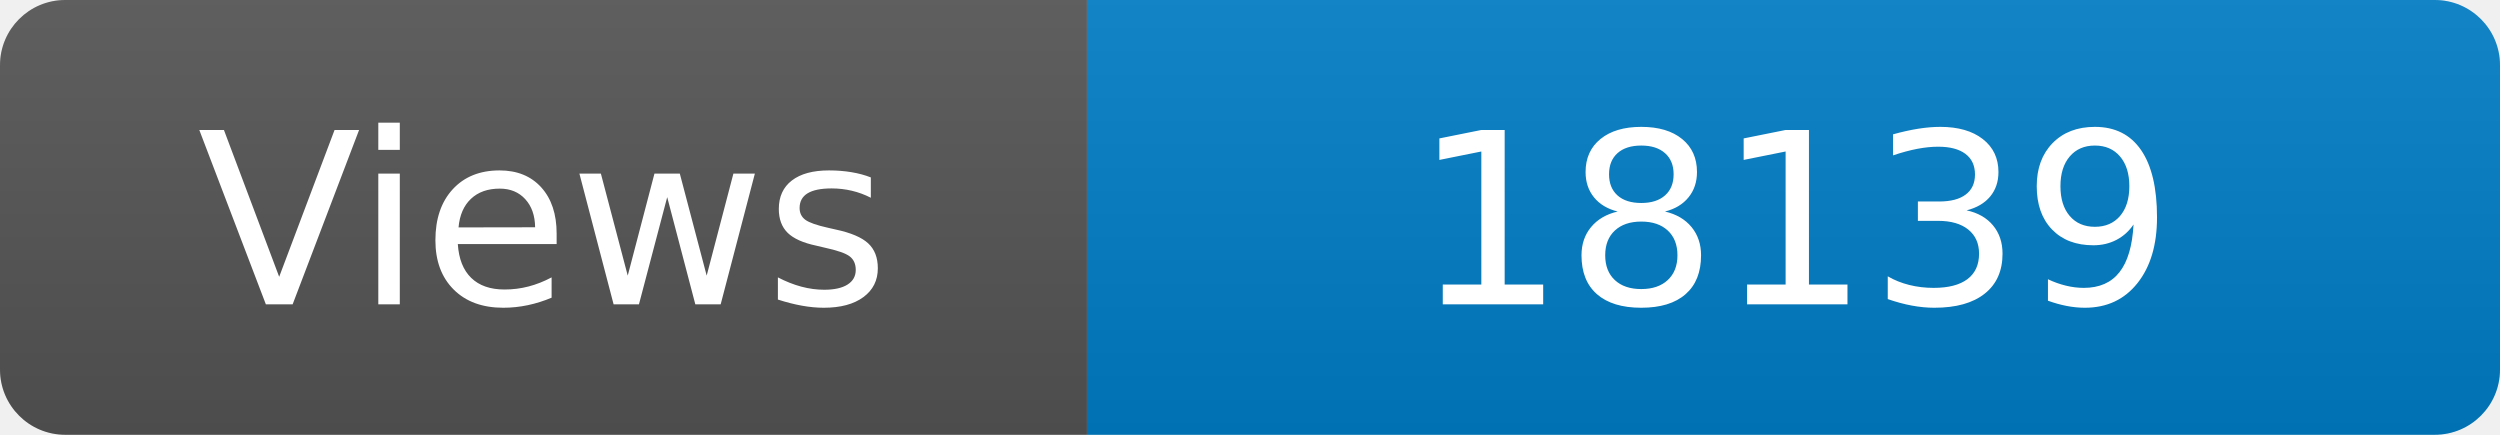
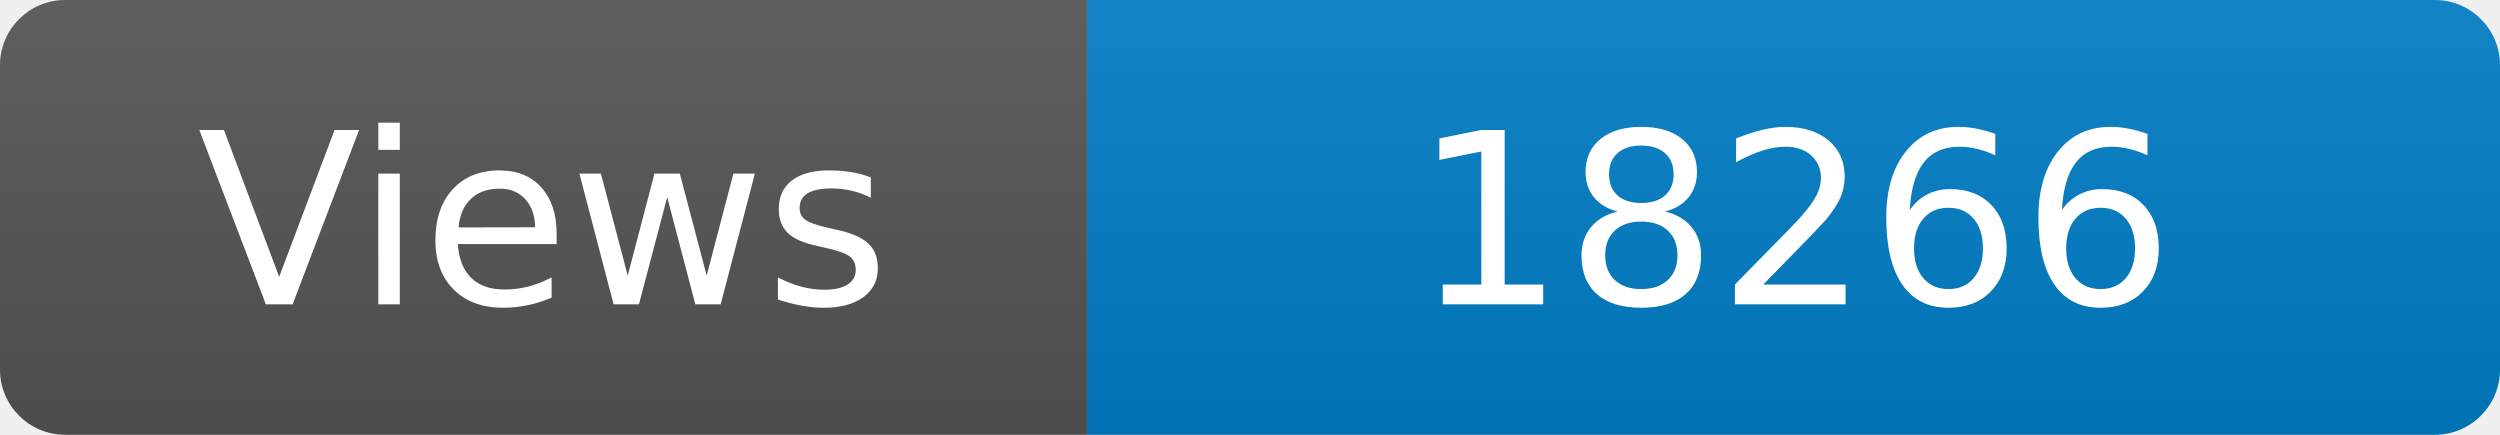
<svg xmlns="http://www.w3.org/2000/svg" width="115" height="20" role="img" aria-label="Maintained?: yes">
  <linearGradient id="s" x2="0" y2="100%">
    <stop offset="0" stop-color="#bbb" stop-opacity=".1" />
    <stop offset="1" stop-opacity=".1" />
  </linearGradient>
  <clipPath id="r">
    <rect width="115" height="20" rx="3" fill="#fff" />
  </clipPath>
  <g clip-path="url(#r)">
    <rect width="50" height="20" fill="#555" />
    <rect x="50" width="160" height="20" fill="#007ec6" />
    <rect width="115" height="20" fill="url(#s)" />
  </g>
  <g fill="#fff" text-anchor="middle" font-family="Verdana,Geneva,DejaVu Sans,sans-serif" font-size="110">
    <text x="250" y="140" transform="scale(.1)" fill="#fff">Views</text>
-     <text x="825" y="140" transform="scale(.1)" fill="#fff">18139</text>
+     <text x="825" y="140" transform="scale(.1)" fill="#fff">18266</text>
  </g>
</svg>
